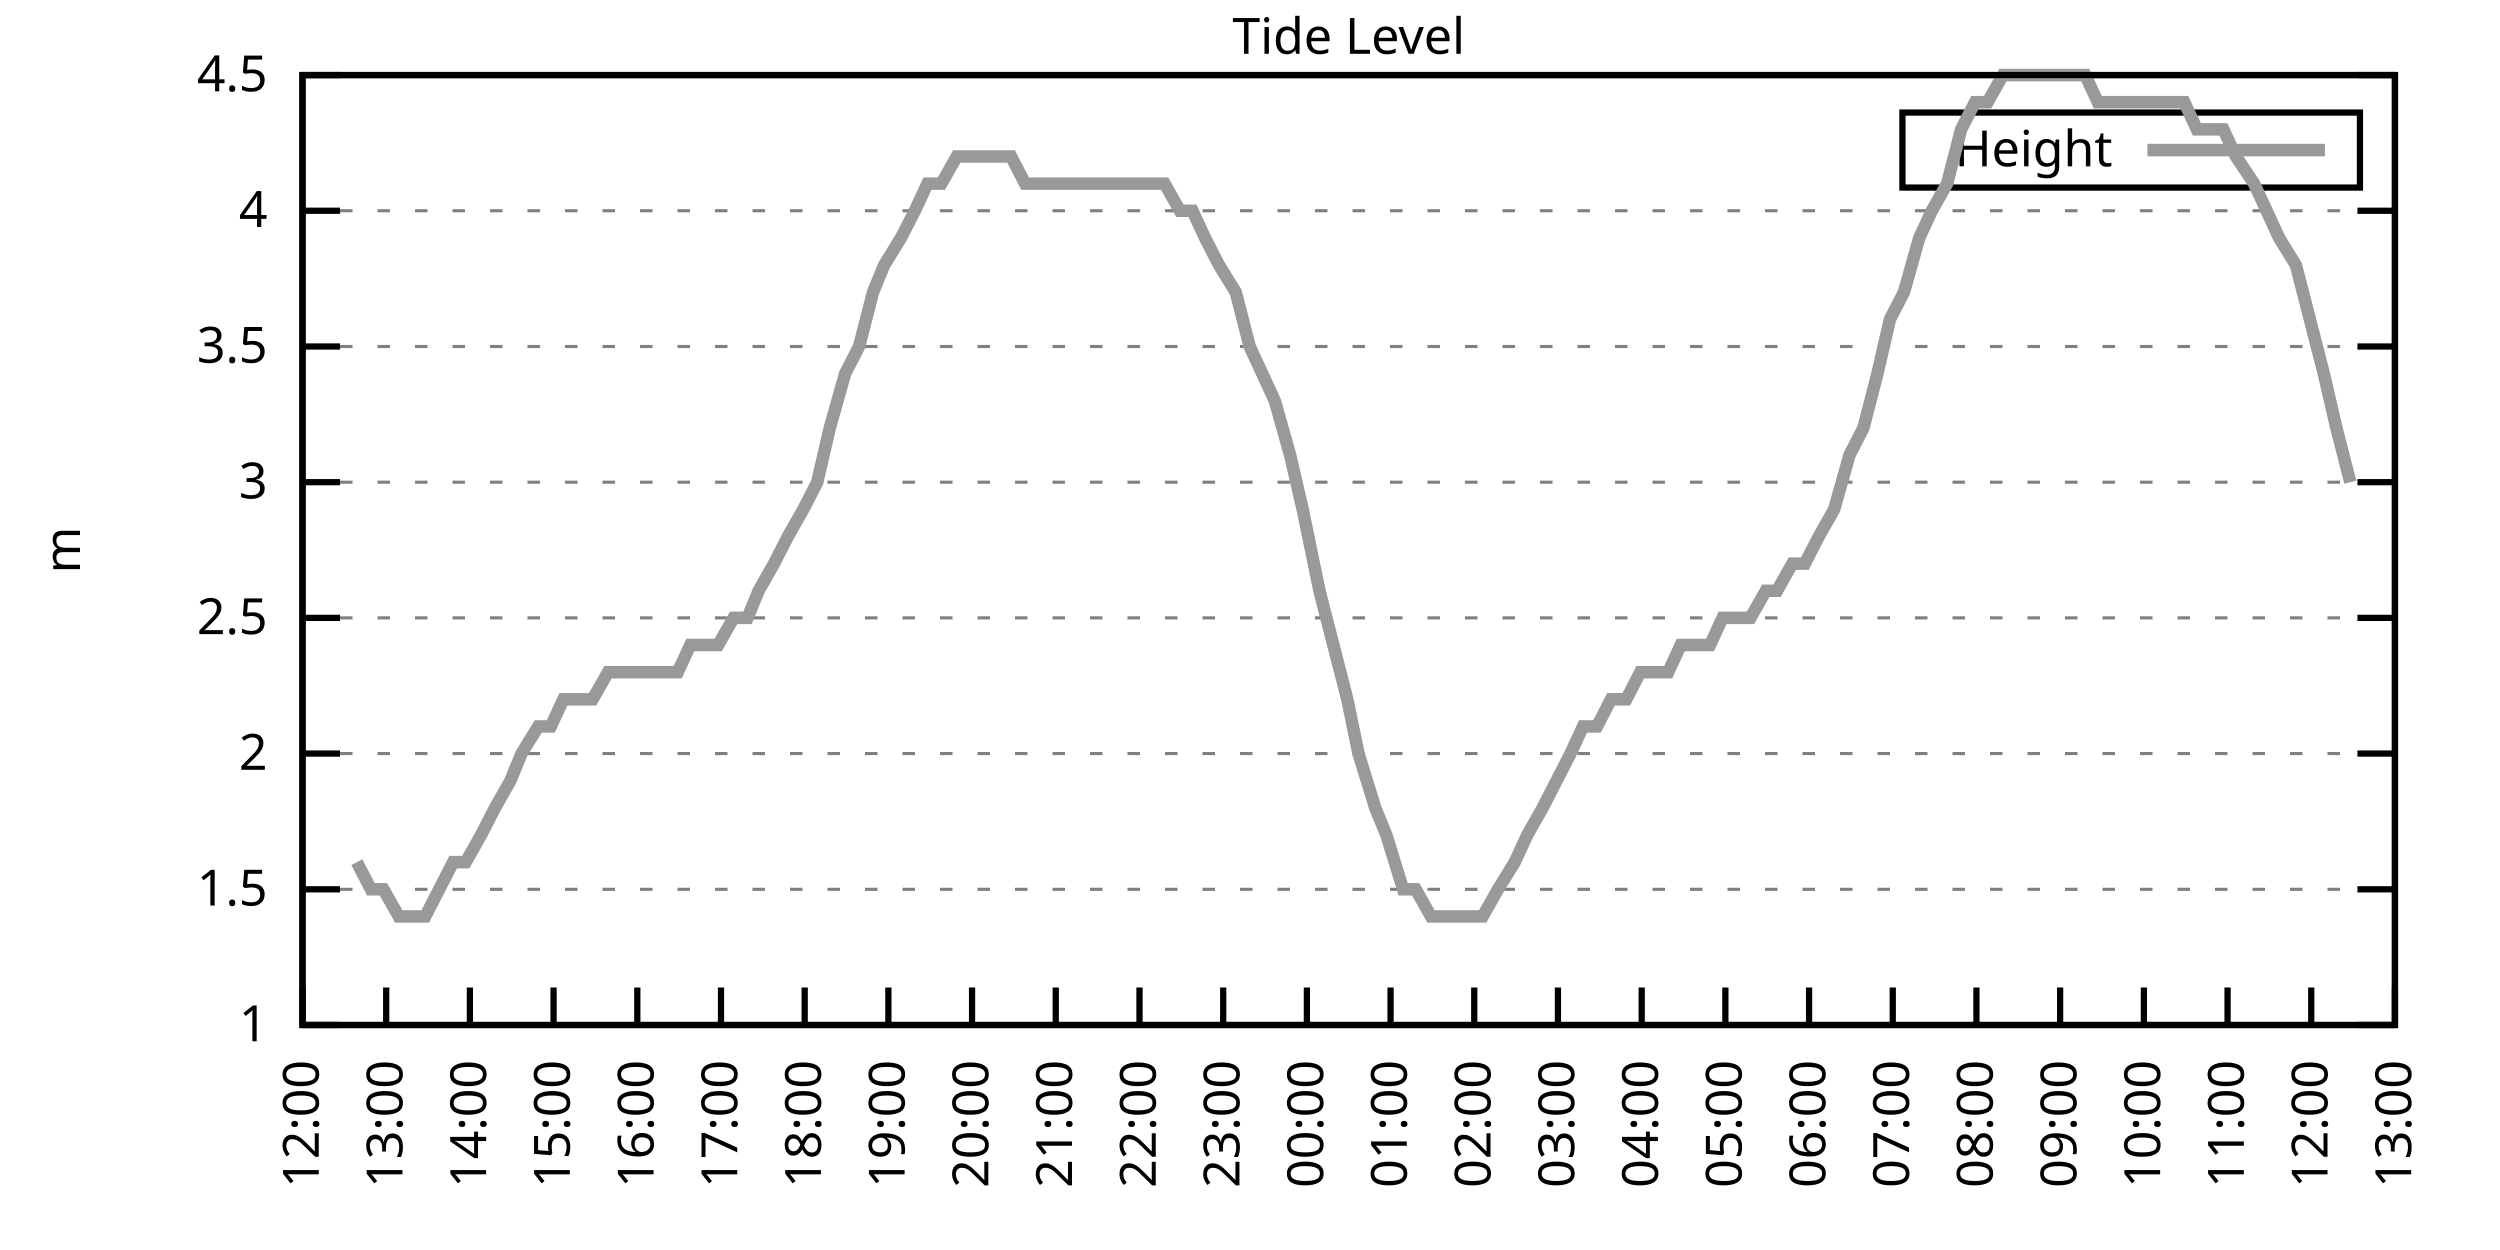
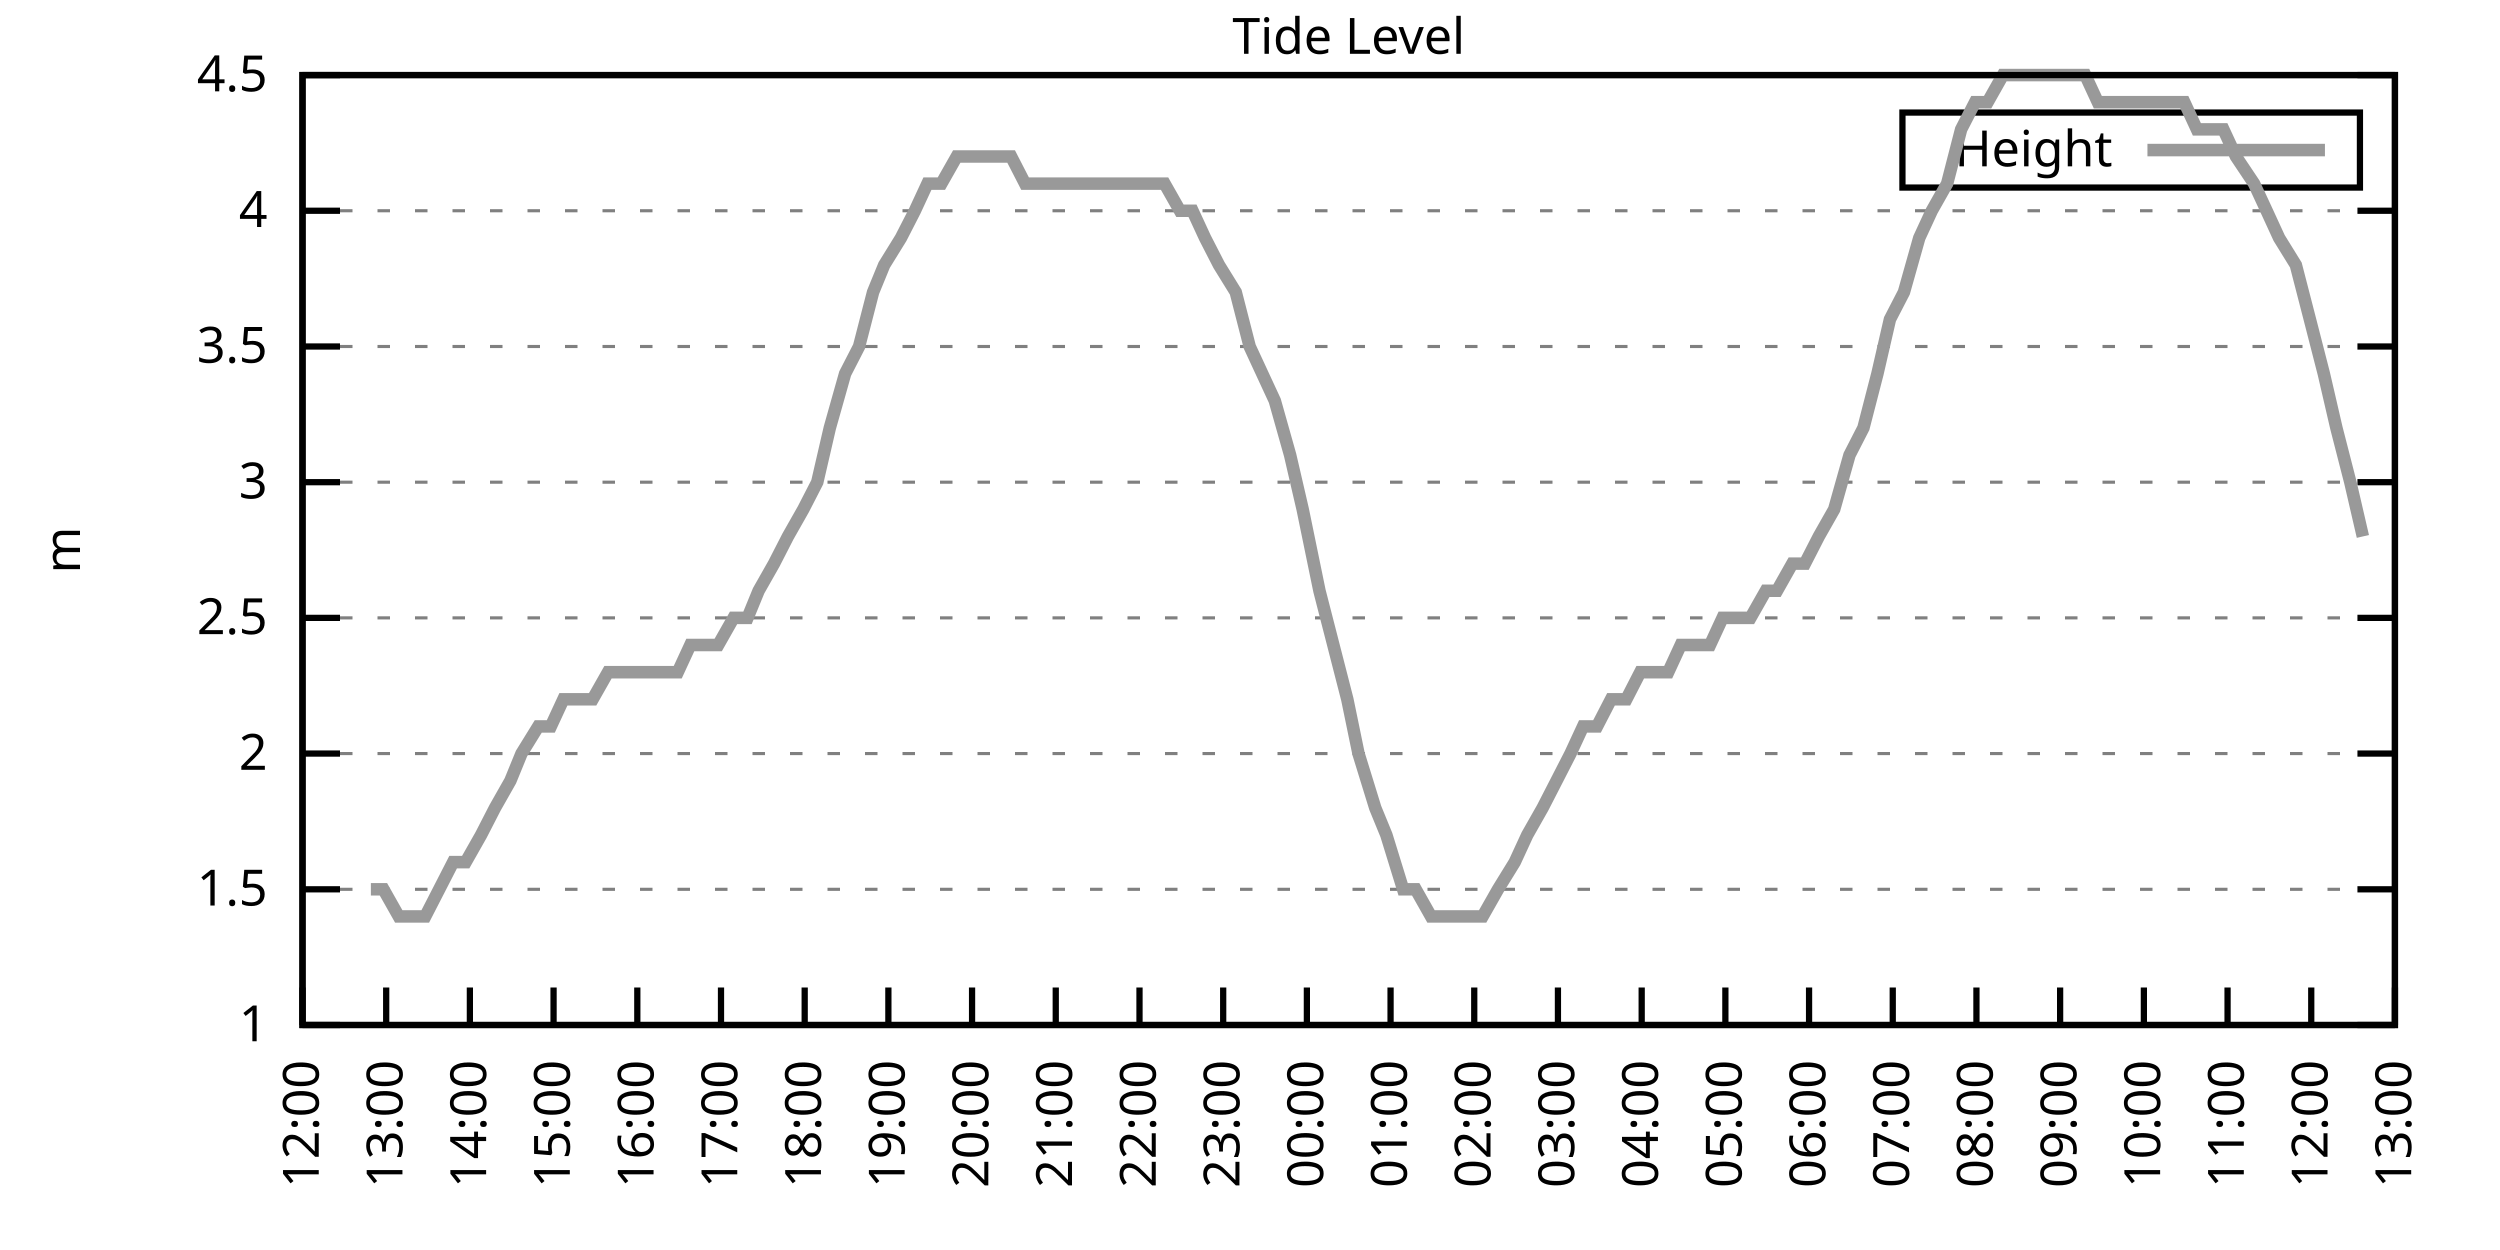
<svg xmlns="http://www.w3.org/2000/svg" xmlns:xlink="http://www.w3.org/1999/xlink" width="400" height="200" viewBox="0 0 400 200">
  <g id="gnuplot_canvas">
    <rect x="0" y="0" width="400" height="200" fill="none" />
    <defs>
      <circle id="gpDot" r="0.5" stroke-width="0.5" stroke="currentColor" />
      <path id="gpPt0" stroke-width="0.333" stroke="currentColor" d="M-1,0 h2 M0,-1 v2" />
      <path id="gpPt1" stroke-width="0.333" stroke="currentColor" d="M-1,-1 L1,1 M1,-1 L-1,1" />
      <path id="gpPt2" stroke-width="0.333" stroke="currentColor" d="M-1,0 L1,0 M0,-1 L0,1 M-1,-1 L1,1 M-1,1 L1,-1" />
      <rect id="gpPt3" stroke-width="0.333" stroke="currentColor" x="-1" y="-1" width="2" height="2" />
      <rect id="gpPt4" stroke-width="0.333" stroke="currentColor" fill="currentColor" x="-1" y="-1" width="2" height="2" />
      <circle id="gpPt5" stroke-width="0.333" stroke="currentColor" cx="0" cy="0" r="1" />
      <use xlink:href="#gpPt5" id="gpPt6" fill="currentColor" stroke="none" />
      <path id="gpPt7" stroke-width="0.333" stroke="currentColor" d="M0,-1.33 L-1.33,0.67 L1.33,0.67 z" />
      <use xlink:href="#gpPt7" id="gpPt8" fill="currentColor" stroke="none" />
      <use xlink:href="#gpPt7" id="gpPt9" stroke="currentColor" transform="rotate(180)" />
      <use xlink:href="#gpPt9" id="gpPt10" fill="currentColor" stroke="none" />
      <use xlink:href="#gpPt3" id="gpPt11" stroke="currentColor" transform="rotate(45)" />
      <use xlink:href="#gpPt11" id="gpPt12" fill="currentColor" stroke="none" />
      <path id="gpPt13" stroke-width="0.333" stroke="currentColor" d="M0,1.330 L1.265,0.411 L0.782,-1.067 L-0.782,-1.076 L-1.265,0.411 z" />
      <use xlink:href="#gpPt13" id="gpPt14" fill="currentColor" stroke="none" />
      <filter id="textbox" filterUnits="objectBoundingBox" x="0" y="0" height="1" width="1">
        <feFlood flood-color="white" flood-opacity="1" result="bgnd" />
        <feComposite in="SourceGraphic" in2="bgnd" operator="atop" />
      </filter>
      <filter id="greybox" filterUnits="objectBoundingBox" x="0" y="0" height="1" width="1">
        <feFlood flood-color="lightgrey" flood-opacity="1" result="grey" />
        <feComposite in="SourceGraphic" in2="grey" operator="atop" />
      </filter>
    </defs>
    <g fill="none" color="white" stroke="currentColor" stroke-width="1.00" stroke-linecap="butt" stroke-linejoin="miter">
</g>
    <g fill="none" color="black" stroke="currentColor" stroke-width="1.00" stroke-linecap="butt" stroke-linejoin="miter">
      <g stroke="none" shape-rendering="crispEdges">
        <polygon fill="rgb(255, 255, 255)" points="48.40,164.00 383.18,164.00 383.18,12.02 48.40,12.02 " />
      </g>
    </g>
    <g fill="none" color="black" stroke="currentColor" stroke-width="1.00" stroke-linecap="butt" stroke-linejoin="miter">
</g>
    <g fill="none" color="black" stroke="black" stroke-width="0.50" stroke-linecap="butt" stroke-linejoin="miter">
</g>
    <g fill="none" color="gray" stroke="currentColor" stroke-width="0.50" stroke-linecap="butt" stroke-linejoin="miter">
      <path stroke="gray" stroke-dasharray="2,4" class="gridline" d="M48.40,164.00 L383.19,164.00  " />
    </g>
    <g fill="none" color="gray" stroke="gray" stroke-width="1.00" stroke-linecap="butt" stroke-linejoin="miter">
</g>
    <g fill="none" color="black" stroke="currentColor" stroke-width="1.00" stroke-linecap="butt" stroke-linejoin="miter">
      <path stroke="black" d="M48.40,164.00 L54.40,164.00 M383.19,164.00 L377.19,164.00  " />
      <g transform="translate(42.80,166.60)" stroke="none" fill="black" font-family="Sans" font-size="8.00" text-anchor="end">
        <text>
          <tspan font-family="Sans"> 1</tspan>
        </text>
      </g>
    </g>
    <g fill="none" color="black" stroke="currentColor" stroke-width="1.00" stroke-linecap="butt" stroke-linejoin="miter">
</g>
    <g fill="none" color="black" stroke="black" stroke-width="0.50" stroke-linecap="butt" stroke-linejoin="miter">
</g>
    <g fill="none" color="gray" stroke="currentColor" stroke-width="0.50" stroke-linecap="butt" stroke-linejoin="miter">
      <path stroke="gray" stroke-dasharray="2,4" class="gridline" d="M48.40,142.29 L383.19,142.29  " />
    </g>
    <g fill="none" color="gray" stroke="gray" stroke-width="1.00" stroke-linecap="butt" stroke-linejoin="miter">
</g>
    <g fill="none" color="black" stroke="currentColor" stroke-width="1.00" stroke-linecap="butt" stroke-linejoin="miter">
      <path stroke="black" d="M48.40,142.29 L54.40,142.29 M383.19,142.29 L377.19,142.29  " />
      <g transform="translate(42.80,144.89)" stroke="none" fill="black" font-family="Sans" font-size="8.00" text-anchor="end">
        <text>
          <tspan font-family="Sans"> 1.5</tspan>
        </text>
      </g>
    </g>
    <g fill="none" color="black" stroke="currentColor" stroke-width="1.00" stroke-linecap="butt" stroke-linejoin="miter">
</g>
    <g fill="none" color="black" stroke="black" stroke-width="0.50" stroke-linecap="butt" stroke-linejoin="miter">
</g>
    <g fill="none" color="gray" stroke="currentColor" stroke-width="0.50" stroke-linecap="butt" stroke-linejoin="miter">
      <path stroke="gray" stroke-dasharray="2,4" class="gridline" d="M48.40,120.57 L383.19,120.57  " />
    </g>
    <g fill="none" color="gray" stroke="gray" stroke-width="1.00" stroke-linecap="butt" stroke-linejoin="miter">
</g>
    <g fill="none" color="black" stroke="currentColor" stroke-width="1.00" stroke-linecap="butt" stroke-linejoin="miter">
      <path stroke="black" d="M48.40,120.57 L54.40,120.57 M383.19,120.57 L377.19,120.57  " />
      <g transform="translate(42.80,123.17)" stroke="none" fill="black" font-family="Sans" font-size="8.00" text-anchor="end">
        <text>
          <tspan font-family="Sans"> 2</tspan>
        </text>
      </g>
    </g>
    <g fill="none" color="black" stroke="currentColor" stroke-width="1.00" stroke-linecap="butt" stroke-linejoin="miter">
</g>
    <g fill="none" color="black" stroke="black" stroke-width="0.50" stroke-linecap="butt" stroke-linejoin="miter">
</g>
    <g fill="none" color="gray" stroke="currentColor" stroke-width="0.50" stroke-linecap="butt" stroke-linejoin="miter">
      <path stroke="gray" stroke-dasharray="2,4" class="gridline" d="M48.40,98.86 L383.19,98.86  " />
    </g>
    <g fill="none" color="gray" stroke="gray" stroke-width="1.00" stroke-linecap="butt" stroke-linejoin="miter">
</g>
    <g fill="none" color="black" stroke="currentColor" stroke-width="1.00" stroke-linecap="butt" stroke-linejoin="miter">
      <path stroke="black" d="M48.40,98.86 L54.40,98.86 M383.19,98.86 L377.19,98.86  " />
      <g transform="translate(42.80,101.46)" stroke="none" fill="black" font-family="Sans" font-size="8.00" text-anchor="end">
        <text>
          <tspan font-family="Sans"> 2.5</tspan>
        </text>
      </g>
    </g>
    <g fill="none" color="black" stroke="currentColor" stroke-width="1.00" stroke-linecap="butt" stroke-linejoin="miter">
</g>
    <g fill="none" color="black" stroke="black" stroke-width="0.50" stroke-linecap="butt" stroke-linejoin="miter">
</g>
    <g fill="none" color="gray" stroke="currentColor" stroke-width="0.50" stroke-linecap="butt" stroke-linejoin="miter">
      <path stroke="gray" stroke-dasharray="2,4" class="gridline" d="M48.40,77.15 L383.19,77.15  " />
    </g>
    <g fill="none" color="gray" stroke="gray" stroke-width="1.00" stroke-linecap="butt" stroke-linejoin="miter">
</g>
    <g fill="none" color="black" stroke="currentColor" stroke-width="1.00" stroke-linecap="butt" stroke-linejoin="miter">
      <path stroke="black" d="M48.40,77.15 L54.40,77.15 M383.19,77.15 L377.19,77.15  " />
      <g transform="translate(42.80,79.75)" stroke="none" fill="black" font-family="Sans" font-size="8.00" text-anchor="end">
        <text>
          <tspan font-family="Sans"> 3</tspan>
        </text>
      </g>
    </g>
    <g fill="none" color="black" stroke="currentColor" stroke-width="1.00" stroke-linecap="butt" stroke-linejoin="miter">
</g>
    <g fill="none" color="black" stroke="black" stroke-width="0.50" stroke-linecap="butt" stroke-linejoin="miter">
</g>
    <g fill="none" color="gray" stroke="currentColor" stroke-width="0.50" stroke-linecap="butt" stroke-linejoin="miter">
      <path stroke="gray" stroke-dasharray="2,4" class="gridline" d="M48.40,55.44 L383.19,55.44  " />
    </g>
    <g fill="none" color="gray" stroke="gray" stroke-width="1.00" stroke-linecap="butt" stroke-linejoin="miter">
</g>
    <g fill="none" color="black" stroke="currentColor" stroke-width="1.00" stroke-linecap="butt" stroke-linejoin="miter">
      <path stroke="black" d="M48.40,55.44 L54.40,55.44 M383.19,55.44 L377.19,55.44  " />
      <g transform="translate(42.80,58.04)" stroke="none" fill="black" font-family="Sans" font-size="8.00" text-anchor="end">
        <text>
          <tspan font-family="Sans"> 3.5</tspan>
        </text>
      </g>
    </g>
    <g fill="none" color="black" stroke="currentColor" stroke-width="1.00" stroke-linecap="butt" stroke-linejoin="miter">
</g>
    <g fill="none" color="black" stroke="black" stroke-width="0.50" stroke-linecap="butt" stroke-linejoin="miter">
</g>
    <g fill="none" color="gray" stroke="currentColor" stroke-width="0.50" stroke-linecap="butt" stroke-linejoin="miter">
      <path stroke="gray" stroke-dasharray="2,4" class="gridline" d="M48.40,33.72 L383.19,33.72  " />
    </g>
    <g fill="none" color="gray" stroke="gray" stroke-width="1.00" stroke-linecap="butt" stroke-linejoin="miter">
</g>
    <g fill="none" color="black" stroke="currentColor" stroke-width="1.00" stroke-linecap="butt" stroke-linejoin="miter">
      <path stroke="black" d="M48.40,33.72 L54.40,33.72 M383.19,33.72 L377.19,33.72  " />
      <g transform="translate(42.80,36.32)" stroke="none" fill="black" font-family="Sans" font-size="8.00" text-anchor="end">
        <text>
          <tspan font-family="Sans"> 4</tspan>
        </text>
      </g>
    </g>
    <g fill="none" color="black" stroke="currentColor" stroke-width="1.00" stroke-linecap="butt" stroke-linejoin="miter">
</g>
    <g fill="none" color="black" stroke="black" stroke-width="0.50" stroke-linecap="butt" stroke-linejoin="miter">
</g>
    <g fill="none" color="gray" stroke="currentColor" stroke-width="0.50" stroke-linecap="butt" stroke-linejoin="miter">
      <path stroke="gray" stroke-dasharray="2,4" class="gridline" d="M48.40,12.01 L383.19,12.01  " />
    </g>
    <g fill="none" color="gray" stroke="gray" stroke-width="1.00" stroke-linecap="butt" stroke-linejoin="miter">
</g>
    <g fill="none" color="black" stroke="currentColor" stroke-width="1.00" stroke-linecap="butt" stroke-linejoin="miter">
      <path stroke="black" d="M48.40,12.01 L54.40,12.01 M383.19,12.01 L377.19,12.01  " />
      <g transform="translate(42.80,14.61)" stroke="none" fill="black" font-family="Sans" font-size="8.00" text-anchor="end">
        <text>
          <tspan font-family="Sans"> 4.5</tspan>
        </text>
      </g>
    </g>
    <g fill="none" color="black" stroke="currentColor" stroke-width="1.00" stroke-linecap="butt" stroke-linejoin="miter">
      <path stroke="black" d="M48.40,164.00 L48.40,158.00  " />
      <g transform="translate(51.00,169.60) rotate(270.00)" stroke="none" fill="black" font-family="Sans" font-size="8.00" text-anchor="end">
        <text>
          <tspan font-family="Sans">12:00</tspan>
        </text>
      </g>
    </g>
    <g fill="none" color="black" stroke="currentColor" stroke-width="1.00" stroke-linecap="butt" stroke-linejoin="miter">
      <path stroke="black" d="M61.79,164.00 L61.79,158.00  " />
      <g transform="translate(64.39,169.60) rotate(270.00)" stroke="none" fill="black" font-family="Sans" font-size="8.00" text-anchor="end">
        <text>
          <tspan font-family="Sans">13:00</tspan>
        </text>
      </g>
    </g>
    <g fill="none" color="black" stroke="currentColor" stroke-width="1.00" stroke-linecap="butt" stroke-linejoin="miter">
      <path stroke="black" d="M75.18,164.00 L75.18,158.00  " />
      <g transform="translate(77.78,169.60) rotate(270.00)" stroke="none" fill="black" font-family="Sans" font-size="8.00" text-anchor="end">
        <text>
          <tspan font-family="Sans">14:00</tspan>
        </text>
      </g>
    </g>
    <g fill="none" color="black" stroke="currentColor" stroke-width="1.00" stroke-linecap="butt" stroke-linejoin="miter">
      <path stroke="black" d="M88.57,164.00 L88.57,158.00  " />
      <g transform="translate(91.17,169.60) rotate(270.00)" stroke="none" fill="black" font-family="Sans" font-size="8.00" text-anchor="end">
        <text>
          <tspan font-family="Sans">15:00</tspan>
        </text>
      </g>
    </g>
    <g fill="none" color="black" stroke="currentColor" stroke-width="1.00" stroke-linecap="butt" stroke-linejoin="miter">
      <path stroke="black" d="M101.97,164.00 L101.97,158.00  " />
      <g transform="translate(104.57,169.60) rotate(270.00)" stroke="none" fill="black" font-family="Sans" font-size="8.00" text-anchor="end">
        <text>
          <tspan font-family="Sans">16:00</tspan>
        </text>
      </g>
    </g>
    <g fill="none" color="black" stroke="currentColor" stroke-width="1.00" stroke-linecap="butt" stroke-linejoin="miter">
      <path stroke="black" d="M115.36,164.00 L115.36,158.00  " />
      <g transform="translate(117.96,169.60) rotate(270.00)" stroke="none" fill="black" font-family="Sans" font-size="8.00" text-anchor="end">
        <text>
          <tspan font-family="Sans">17:00</tspan>
        </text>
      </g>
    </g>
    <g fill="none" color="black" stroke="currentColor" stroke-width="1.00" stroke-linecap="butt" stroke-linejoin="miter">
      <path stroke="black" d="M128.75,164.00 L128.75,158.00  " />
      <g transform="translate(131.35,169.60) rotate(270.00)" stroke="none" fill="black" font-family="Sans" font-size="8.00" text-anchor="end">
        <text>
          <tspan font-family="Sans">18:00</tspan>
        </text>
      </g>
    </g>
    <g fill="none" color="black" stroke="currentColor" stroke-width="1.00" stroke-linecap="butt" stroke-linejoin="miter">
      <path stroke="black" d="M142.14,164.00 L142.14,158.00  " />
      <g transform="translate(144.74,169.60) rotate(270.00)" stroke="none" fill="black" font-family="Sans" font-size="8.00" text-anchor="end">
        <text>
          <tspan font-family="Sans">19:00</tspan>
        </text>
      </g>
    </g>
    <g fill="none" color="black" stroke="currentColor" stroke-width="1.00" stroke-linecap="butt" stroke-linejoin="miter">
      <path stroke="black" d="M155.53,164.00 L155.53,158.00  " />
      <g transform="translate(158.13,169.60) rotate(270.00)" stroke="none" fill="black" font-family="Sans" font-size="8.00" text-anchor="end">
        <text>
          <tspan font-family="Sans">20:00</tspan>
        </text>
      </g>
    </g>
    <g fill="none" color="black" stroke="currentColor" stroke-width="1.00" stroke-linecap="butt" stroke-linejoin="miter">
      <path stroke="black" d="M168.92,164.00 L168.92,158.00  " />
      <g transform="translate(171.52,169.60) rotate(270.00)" stroke="none" fill="black" font-family="Sans" font-size="8.00" text-anchor="end">
        <text>
          <tspan font-family="Sans">21:00</tspan>
        </text>
      </g>
    </g>
    <g fill="none" color="black" stroke="currentColor" stroke-width="1.00" stroke-linecap="butt" stroke-linejoin="miter">
      <path stroke="black" d="M182.32,164.00 L182.32,158.00  " />
      <g transform="translate(184.92,169.60) rotate(270.00)" stroke="none" fill="black" font-family="Sans" font-size="8.00" text-anchor="end">
        <text>
          <tspan font-family="Sans">22:00</tspan>
        </text>
      </g>
    </g>
    <g fill="none" color="black" stroke="currentColor" stroke-width="1.00" stroke-linecap="butt" stroke-linejoin="miter">
      <path stroke="black" d="M195.71,164.00 L195.71,158.00  " />
      <g transform="translate(198.31,169.60) rotate(270.00)" stroke="none" fill="black" font-family="Sans" font-size="8.00" text-anchor="end">
        <text>
          <tspan font-family="Sans">23:00</tspan>
        </text>
      </g>
    </g>
    <g fill="none" color="black" stroke="currentColor" stroke-width="1.00" stroke-linecap="butt" stroke-linejoin="miter">
      <path stroke="black" d="M209.10,164.00 L209.10,158.00  " />
      <g transform="translate(211.70,169.60) rotate(270.00)" stroke="none" fill="black" font-family="Sans" font-size="8.00" text-anchor="end">
        <text>
          <tspan font-family="Sans">00:00</tspan>
        </text>
      </g>
    </g>
    <g fill="none" color="black" stroke="currentColor" stroke-width="1.00" stroke-linecap="butt" stroke-linejoin="miter">
      <path stroke="black" d="M222.49,164.00 L222.49,158.00  " />
      <g transform="translate(225.09,169.60) rotate(270.00)" stroke="none" fill="black" font-family="Sans" font-size="8.00" text-anchor="end">
        <text>
          <tspan font-family="Sans">01:00</tspan>
        </text>
      </g>
    </g>
    <g fill="none" color="black" stroke="currentColor" stroke-width="1.00" stroke-linecap="butt" stroke-linejoin="miter">
      <path stroke="black" d="M235.88,164.00 L235.88,158.00  " />
      <g transform="translate(238.48,169.60) rotate(270.00)" stroke="none" fill="black" font-family="Sans" font-size="8.00" text-anchor="end">
        <text>
          <tspan font-family="Sans">02:00</tspan>
        </text>
      </g>
    </g>
    <g fill="none" color="black" stroke="currentColor" stroke-width="1.00" stroke-linecap="butt" stroke-linejoin="miter">
      <path stroke="black" d="M249.27,164.00 L249.27,158.00  " />
      <g transform="translate(251.87,169.60) rotate(270.00)" stroke="none" fill="black" font-family="Sans" font-size="8.00" text-anchor="end">
        <text>
          <tspan font-family="Sans">03:00</tspan>
        </text>
      </g>
    </g>
    <g fill="none" color="black" stroke="currentColor" stroke-width="1.00" stroke-linecap="butt" stroke-linejoin="miter">
      <path stroke="black" d="M262.67,164.00 L262.67,158.00  " />
      <g transform="translate(265.27,169.60) rotate(270.00)" stroke="none" fill="black" font-family="Sans" font-size="8.00" text-anchor="end">
        <text>
          <tspan font-family="Sans">04:00</tspan>
        </text>
      </g>
    </g>
    <g fill="none" color="black" stroke="currentColor" stroke-width="1.00" stroke-linecap="butt" stroke-linejoin="miter">
      <path stroke="black" d="M276.06,164.00 L276.06,158.00  " />
      <g transform="translate(278.66,169.60) rotate(270.00)" stroke="none" fill="black" font-family="Sans" font-size="8.00" text-anchor="end">
        <text>
          <tspan font-family="Sans">05:00</tspan>
        </text>
      </g>
    </g>
    <g fill="none" color="black" stroke="currentColor" stroke-width="1.00" stroke-linecap="butt" stroke-linejoin="miter">
      <path stroke="black" d="M289.45,164.00 L289.45,158.00  " />
      <g transform="translate(292.05,169.60) rotate(270.00)" stroke="none" fill="black" font-family="Sans" font-size="8.00" text-anchor="end">
        <text>
          <tspan font-family="Sans">06:00</tspan>
        </text>
      </g>
    </g>
    <g fill="none" color="black" stroke="currentColor" stroke-width="1.00" stroke-linecap="butt" stroke-linejoin="miter">
      <path stroke="black" d="M302.84,164.00 L302.84,158.00  " />
      <g transform="translate(305.44,169.60) rotate(270.00)" stroke="none" fill="black" font-family="Sans" font-size="8.00" text-anchor="end">
        <text>
          <tspan font-family="Sans">07:00</tspan>
        </text>
      </g>
    </g>
    <g fill="none" color="black" stroke="currentColor" stroke-width="1.00" stroke-linecap="butt" stroke-linejoin="miter">
      <path stroke="black" d="M316.23,164.00 L316.23,158.00  " />
      <g transform="translate(318.83,169.60) rotate(270.00)" stroke="none" fill="black" font-family="Sans" font-size="8.00" text-anchor="end">
        <text>
          <tspan font-family="Sans">08:00</tspan>
        </text>
      </g>
    </g>
    <g fill="none" color="black" stroke="currentColor" stroke-width="1.00" stroke-linecap="butt" stroke-linejoin="miter">
      <path stroke="black" d="M329.62,164.00 L329.62,158.00  " />
      <g transform="translate(332.22,169.60) rotate(270.00)" stroke="none" fill="black" font-family="Sans" font-size="8.00" text-anchor="end">
        <text>
          <tspan font-family="Sans">09:00</tspan>
        </text>
      </g>
    </g>
    <g fill="none" color="black" stroke="currentColor" stroke-width="1.00" stroke-linecap="butt" stroke-linejoin="miter">
      <path stroke="black" d="M343.02,164.00 L343.02,158.00  " />
      <g transform="translate(345.62,169.60) rotate(270.00)" stroke="none" fill="black" font-family="Sans" font-size="8.00" text-anchor="end">
        <text>
          <tspan font-family="Sans">10:00</tspan>
        </text>
      </g>
    </g>
    <g fill="none" color="black" stroke="currentColor" stroke-width="1.00" stroke-linecap="butt" stroke-linejoin="miter">
      <path stroke="black" d="M356.41,164.00 L356.41,158.00  " />
      <g transform="translate(359.01,169.60) rotate(270.00)" stroke="none" fill="black" font-family="Sans" font-size="8.00" text-anchor="end">
        <text>
          <tspan font-family="Sans">11:00</tspan>
        </text>
      </g>
    </g>
    <g fill="none" color="black" stroke="currentColor" stroke-width="1.00" stroke-linecap="butt" stroke-linejoin="miter">
      <path stroke="black" d="M369.80,164.00 L369.80,158.00  " />
      <g transform="translate(372.40,169.60) rotate(270.00)" stroke="none" fill="black" font-family="Sans" font-size="8.00" text-anchor="end">
        <text>
          <tspan font-family="Sans">12:00</tspan>
        </text>
      </g>
    </g>
    <g fill="none" color="black" stroke="currentColor" stroke-width="1.00" stroke-linecap="butt" stroke-linejoin="miter">
      <path stroke="black" d="M383.19,164.00 L383.19,158.00  " />
      <g transform="translate(385.79,169.60) rotate(270.00)" stroke="none" fill="black" font-family="Sans" font-size="8.00" text-anchor="end">
        <text>
          <tspan font-family="Sans">13:00</tspan>
        </text>
      </g>
    </g>
    <g fill="none" color="black" stroke="currentColor" stroke-width="1.00" stroke-linecap="butt" stroke-linejoin="miter">
</g>
    <g fill="none" color="black" stroke="currentColor" stroke-width="1.00" stroke-linecap="butt" stroke-linejoin="miter">
      <path stroke="black" d="M48.40,12.01 L48.40,164.00 L383.19,164.00 L383.19,12.01 L48.40,12.01 Z  " />
    </g>
    <g fill="none" color="black" stroke="currentColor" stroke-width="1.00" stroke-linecap="butt" stroke-linejoin="miter">
</g>
    <g fill="none" color="black" stroke="currentColor" stroke-width="1.00" stroke-linecap="butt" stroke-linejoin="miter">
      <path stroke="black" d="M304.39,30.01 L304.39,18.01 L377.59,18.01 L377.59,30.01 L304.39,30.01 Z  " />
    </g>
    <g id="Tide_level_plot_1">
      <g fill="none" color="white" stroke="black" stroke-width="2.00" stroke-linecap="butt" stroke-linejoin="miter">
</g>
      <g fill="none" color="black" stroke="currentColor" stroke-width="2.00" stroke-linecap="butt" stroke-linejoin="miter">
        <g transform="translate(337.99,26.61)" stroke="none" fill="black" font-family="Sans" font-size="8.00" text-anchor="end">
          <text>
            <tspan font-family="Sans">Height</tspan>
          </text>
        </g>
      </g>
      <g fill="none" color="black" stroke="currentColor" stroke-width="2.00" stroke-linecap="butt" stroke-linejoin="miter">
-         <path stroke="rgb(153, 153, 153)" d="M343.59,24.01 L371.99,24.01 M57.10,137.94 L59.34,142.29 L61.35,142.29 L63.80,146.63 L65.81,146.63 L68.04,146.63   L70.27,142.29 L72.50,137.94 L74.51,137.94 L76.97,133.60 L79.20,129.26 L81.66,124.92 L83.44,120.57 L86.12,116.23   L88.13,116.23 L90.14,111.89 L92.82,111.89 L94.82,111.89 L97.28,107.55 L99.29,107.55 L101.52,107.55 L103.75,107.55   L105.98,107.55 L108.44,107.55 L110.45,103.20 L112.46,103.20 L114.91,103.20 L117.37,98.86 L119.60,98.86 L121.38,94.52   L123.84,90.18 L126.07,85.83 L128.53,81.49 L130.76,77.15 L132.77,68.46 L135.22,59.78 L137.45,55.44 L139.69,46.75   L141.47,42.41 L144.15,38.07 L146.38,33.72 L148.39,29.38 L150.62,29.38 L153.08,25.04 L155.09,25.04 L157.54,25.04   L159.55,25.04 L161.78,25.04 L164.01,29.38 L166.47,29.38 L168.48,29.38 L170.49,29.38 L172.94,29.38 L174.95,29.38   L177.63,29.38 L179.86,29.38 L182.09,29.38 L184.32,29.38 L186.33,29.38 L188.79,33.72 L190.80,33.72 L192.81,38.07   L195.04,42.41 L197.72,46.75 L199.95,55.44 L201.96,59.78 L203.97,64.12 L206.42,72.81 L208.43,81.49 L211.11,94.52   L213.34,103.20 L215.57,111.89 L217.36,120.57 L220.04,129.26 L221.82,133.60 L224.50,142.29 L226.51,142.29 L228.96,146.63   L231.20,146.63 L232.76,146.63 L235.21,146.63 L237.22,146.63 L239.68,142.29 L242.36,137.94 L244.36,133.60 L246.82,129.26   L249.05,124.92 L251.28,120.57 L253.29,116.23 L255.52,116.23 L257.76,111.89 L260.21,111.89 L262.44,107.55 L264.45,107.55   L266.91,107.55 L268.92,103.20 L271.37,103.20 L273.60,103.20 L275.61,98.86 L278.07,98.86 L280.07,98.86 L282.53,94.52   L284.32,94.52 L286.77,90.18 L288.78,90.18 L291.01,85.83 L293.47,81.49 L295.92,72.81 L298.15,68.46 L300.39,59.78   L302.39,51.09 L304.63,46.75 L307.08,38.07 L309.09,33.72 L311.54,29.38 L313.78,20.70 L316.01,16.35 L318.02,16.35   L320.47,12.01 L322.70,12.01 L324.71,12.01 L326.95,12.01 L328.95,12.01 L331.63,12.01 L333.64,12.01 L335.65,16.35   L337.88,16.35 L340.56,16.35 L342.79,16.35 L345.02,16.35 L347.26,16.35 L349.49,16.35 L351.50,20.70 L353.73,20.70   L355.74,20.70 L357.75,25.04 L360.65,29.38 L362.66,33.72 L364.66,38.07 L367.34,42.41 L369.58,51.09 L371.81,59.78   L373.82,68.46 L376.05,77.15  " />
+         <path stroke="rgb(153, 153, 153)" d="M343.59,24.01 L371.99,24.01 M59.34,142.29 L61.35,142.29 L63.80,146.63 L65.81,146.63 L68.04,146.63 L70.27,142.29   L72.50,137.94 L74.51,137.94 L76.97,133.60 L79.20,129.26 L81.66,124.92 L83.44,120.57 L86.12,116.23 L88.13,116.23   L90.14,111.89 L92.82,111.89 L94.82,111.89 L97.28,107.55 L99.29,107.55 L101.52,107.55 L103.75,107.55 L105.98,107.55   L108.44,107.55 L110.45,103.20 L112.46,103.20 L114.91,103.20 L117.37,98.86 L119.60,98.86 L121.38,94.52 L123.84,90.18   L126.07,85.83 L128.53,81.49 L130.76,77.15 L132.77,68.46 L135.22,59.78 L137.45,55.44 L139.69,46.75 L141.47,42.41   L144.15,38.07 L146.38,33.72 L148.39,29.38 L150.62,29.38 L153.08,25.04 L155.09,25.04 L157.54,25.04 L159.55,25.04   L161.78,25.04 L164.01,29.38 L166.47,29.38 L168.48,29.38 L170.49,29.38 L172.94,29.38 L174.95,29.38 L177.63,29.38   L179.86,29.38 L182.09,29.38 L184.32,29.38 L186.33,29.38 L188.79,33.72 L190.80,33.72 L192.81,38.07 L195.04,42.41   L197.72,46.75 L199.95,55.44 L201.96,59.78 L203.97,64.12 L206.42,72.81 L208.43,81.49 L211.11,94.52 L213.34,103.20   L215.57,111.89 L217.36,120.57 L220.04,129.26 L221.82,133.60 L224.50,142.29 L226.51,142.29 L228.96,146.63 L231.20,146.63   L232.76,146.63 L235.21,146.63 L237.22,146.63 L239.68,142.29 L242.36,137.94 L244.36,133.60 L246.82,129.26 L249.05,124.92   L251.28,120.57 L253.29,116.23 L255.52,116.23 L257.76,111.89 L260.21,111.89 L262.44,107.55 L264.45,107.55 L266.91,107.55   L268.92,103.20 L271.37,103.20 L273.60,103.20 L275.61,98.86 L278.07,98.86 L280.07,98.86 L282.53,94.52 L284.32,94.52   L286.77,90.18 L288.78,90.18 L291.01,85.83 L293.47,81.49 L295.92,72.81 L298.15,68.46 L300.39,59.78 L302.39,51.09   L304.63,46.75 L307.08,38.07 L309.09,33.72 L311.54,29.38 L313.78,20.70 L316.01,16.35 L318.02,16.35 L320.47,12.01   L322.70,12.01 L324.71,12.01 L326.95,12.01 L328.95,12.01 L331.63,12.01 L333.64,12.01 L335.65,16.35 L337.88,16.35   L340.56,16.35 L342.79,16.35 L345.02,16.35 L347.26,16.35 L349.49,16.35 L351.50,20.70 L353.73,20.70 L355.74,20.70   L357.75,25.04 L360.65,29.38 L362.66,33.72 L364.66,38.07 L367.34,42.41 L369.58,51.09 L371.81,59.78 L373.82,68.46   L376.05,77.15 L378.06,85.83  " />
      </g>
    </g>
    <g fill="none" color="black" stroke="currentColor" stroke-width="2.00" stroke-linecap="butt" stroke-linejoin="miter">
</g>
    <g fill="none" color="black" stroke="black" stroke-width="1.00" stroke-linecap="butt" stroke-linejoin="miter">
</g>
    <g fill="none" color="black" stroke="currentColor" stroke-width="1.00" stroke-linecap="butt" stroke-linejoin="miter">
      <path stroke="black" d="M48.40,12.01 L48.40,164.00 L383.19,164.00 L383.19,12.01 L48.40,12.01 Z  " />
      <g transform="translate(12.80,88.01) rotate(270.00)" stroke="none" fill="black" font-family="Sans" font-size="8.00" text-anchor="middle">
        <text>
          <tspan font-family="Sans">m</tspan>
        </text>
      </g>
    </g>
    <g fill="none" color="black" stroke="currentColor" stroke-width="1.00" stroke-linecap="butt" stroke-linejoin="miter">
</g>
    <g fill="none" color="black" stroke="currentColor" stroke-width="1.00" stroke-linecap="butt" stroke-linejoin="miter">
      <g transform="translate(215.79,8.61)" stroke="none" fill="black" font-family="Sans" font-size="8.00" text-anchor="middle">
        <text>
          <tspan font-family="Sans">Tide Level</tspan>
        </text>
      </g>
    </g>
    <g fill="none" color="black" stroke="currentColor" stroke-width="1.00" stroke-linecap="butt" stroke-linejoin="miter">
</g>
  </g>
</svg>
